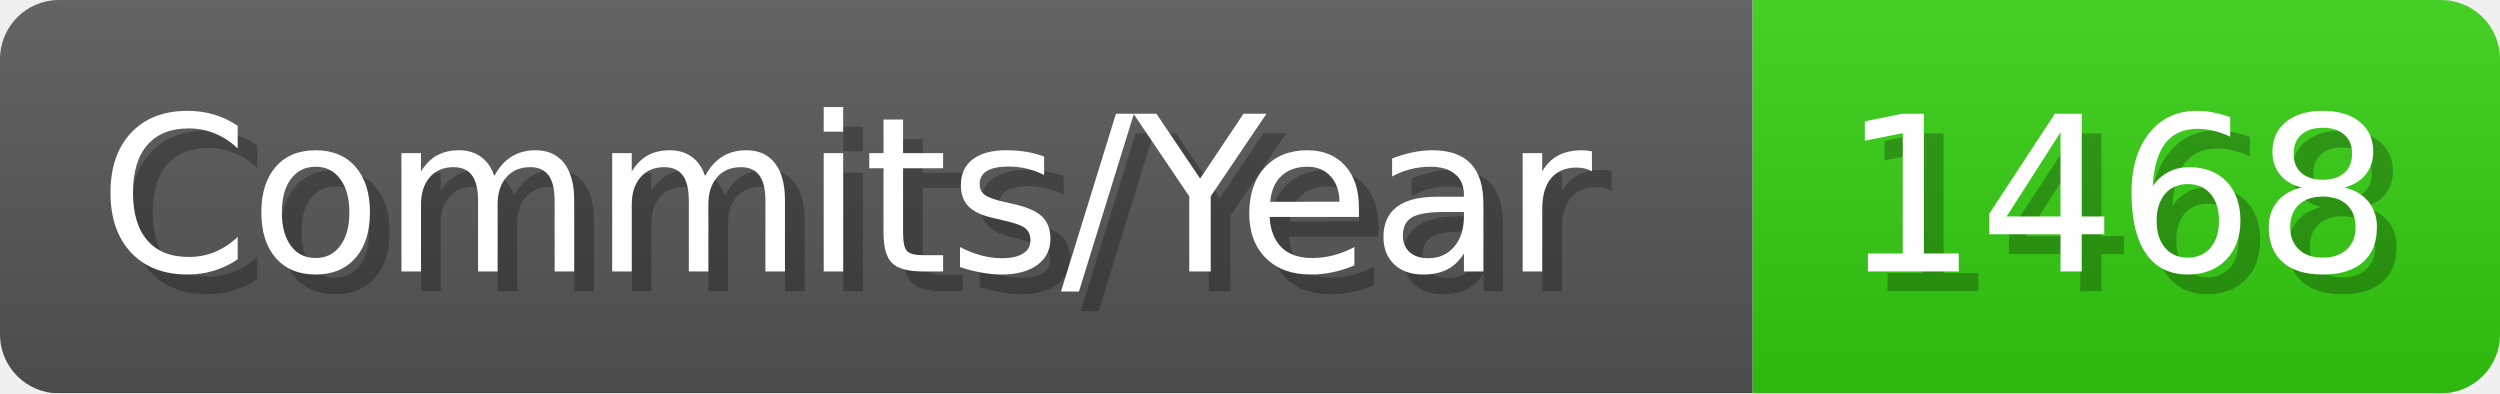
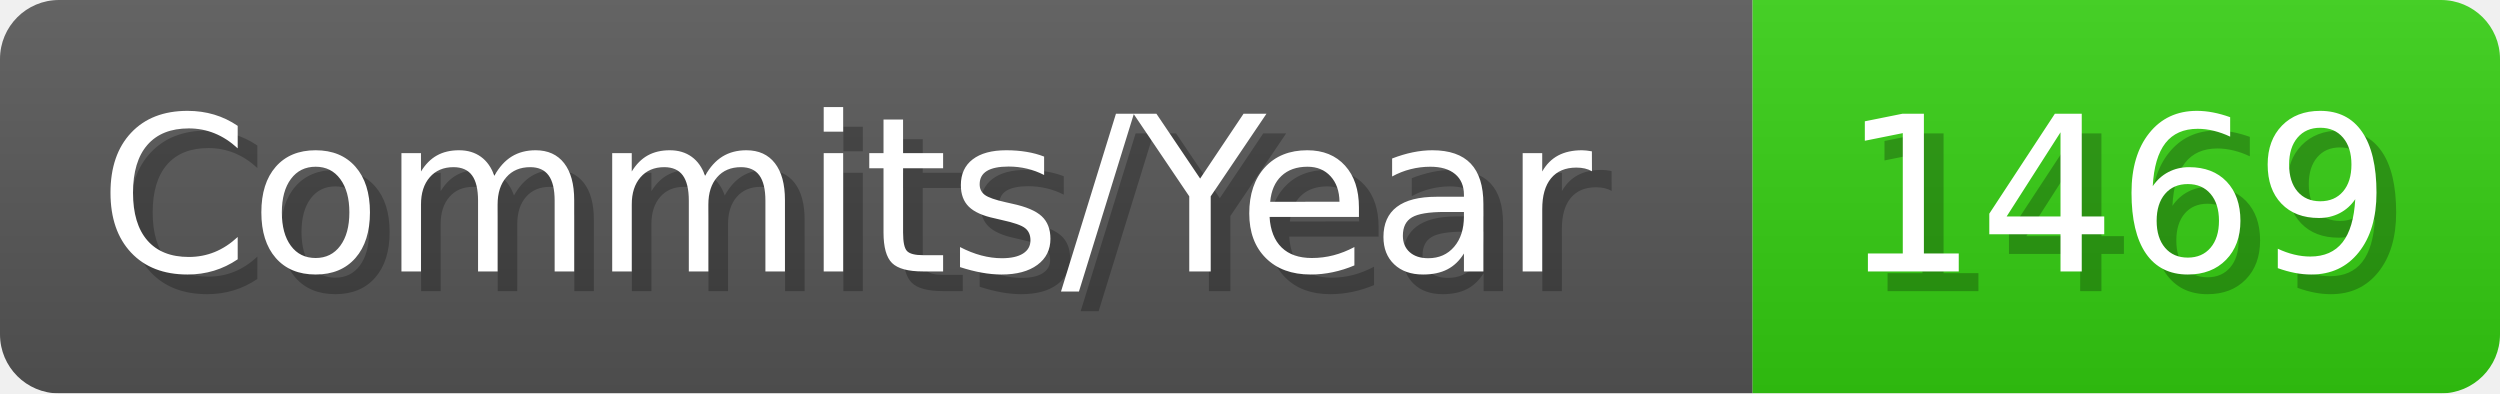
- <svg xmlns="http://www.w3.org/2000/svg" width="127.1" height="20" viewBox="0 0 1271 200" role="img" aria-label="Commits/Year: 1468">
+ <svg xmlns="http://www.w3.org/2000/svg" width="127.1" height="20" viewBox="0 0 1271 200" role="img" aria-label="Commits/Year: 1469">
  <linearGradient id="aUPdi" x2="0" y2="100%">
    <stop offset="0" stop-opacity=".1" stop-color="#EEE" />
    <stop offset="1" stop-opacity=".1" />
  </linearGradient>
  <mask id="WfAiQ">
    <rect width="1271" height="200" rx="30" fill="#FFF" />
  </mask>
  <g mask="url(#WfAiQ)">
    <rect width="891" height="200" fill="#555" />
    <rect width="380" height="200" fill="#3C1" x="891" />
    <rect width="1271" height="200" fill="url(#aUPdi)" />
  </g>
  <g aria-hidden="true" fill="#fff" text-anchor="start" font-family="Verdana,DejaVu Sans,sans-serif" font-size="110">
    <text x="60" y="148" textLength="791" fill="#000" opacity="0.25">Commits/Year</text>
    <text x="50" y="138" textLength="791">Commits/Year</text>
-     <text x="946" y="148" textLength="280" fill="#000" opacity="0.25">1468</text>
-     <text x="936" y="138" textLength="280">1468</text>
+     <text x="946" y="148" textLength="280" fill="#000" opacity="0.25">1469</text>
+     <text x="936" y="138" textLength="280">1469</text>
  </g>
</svg>
